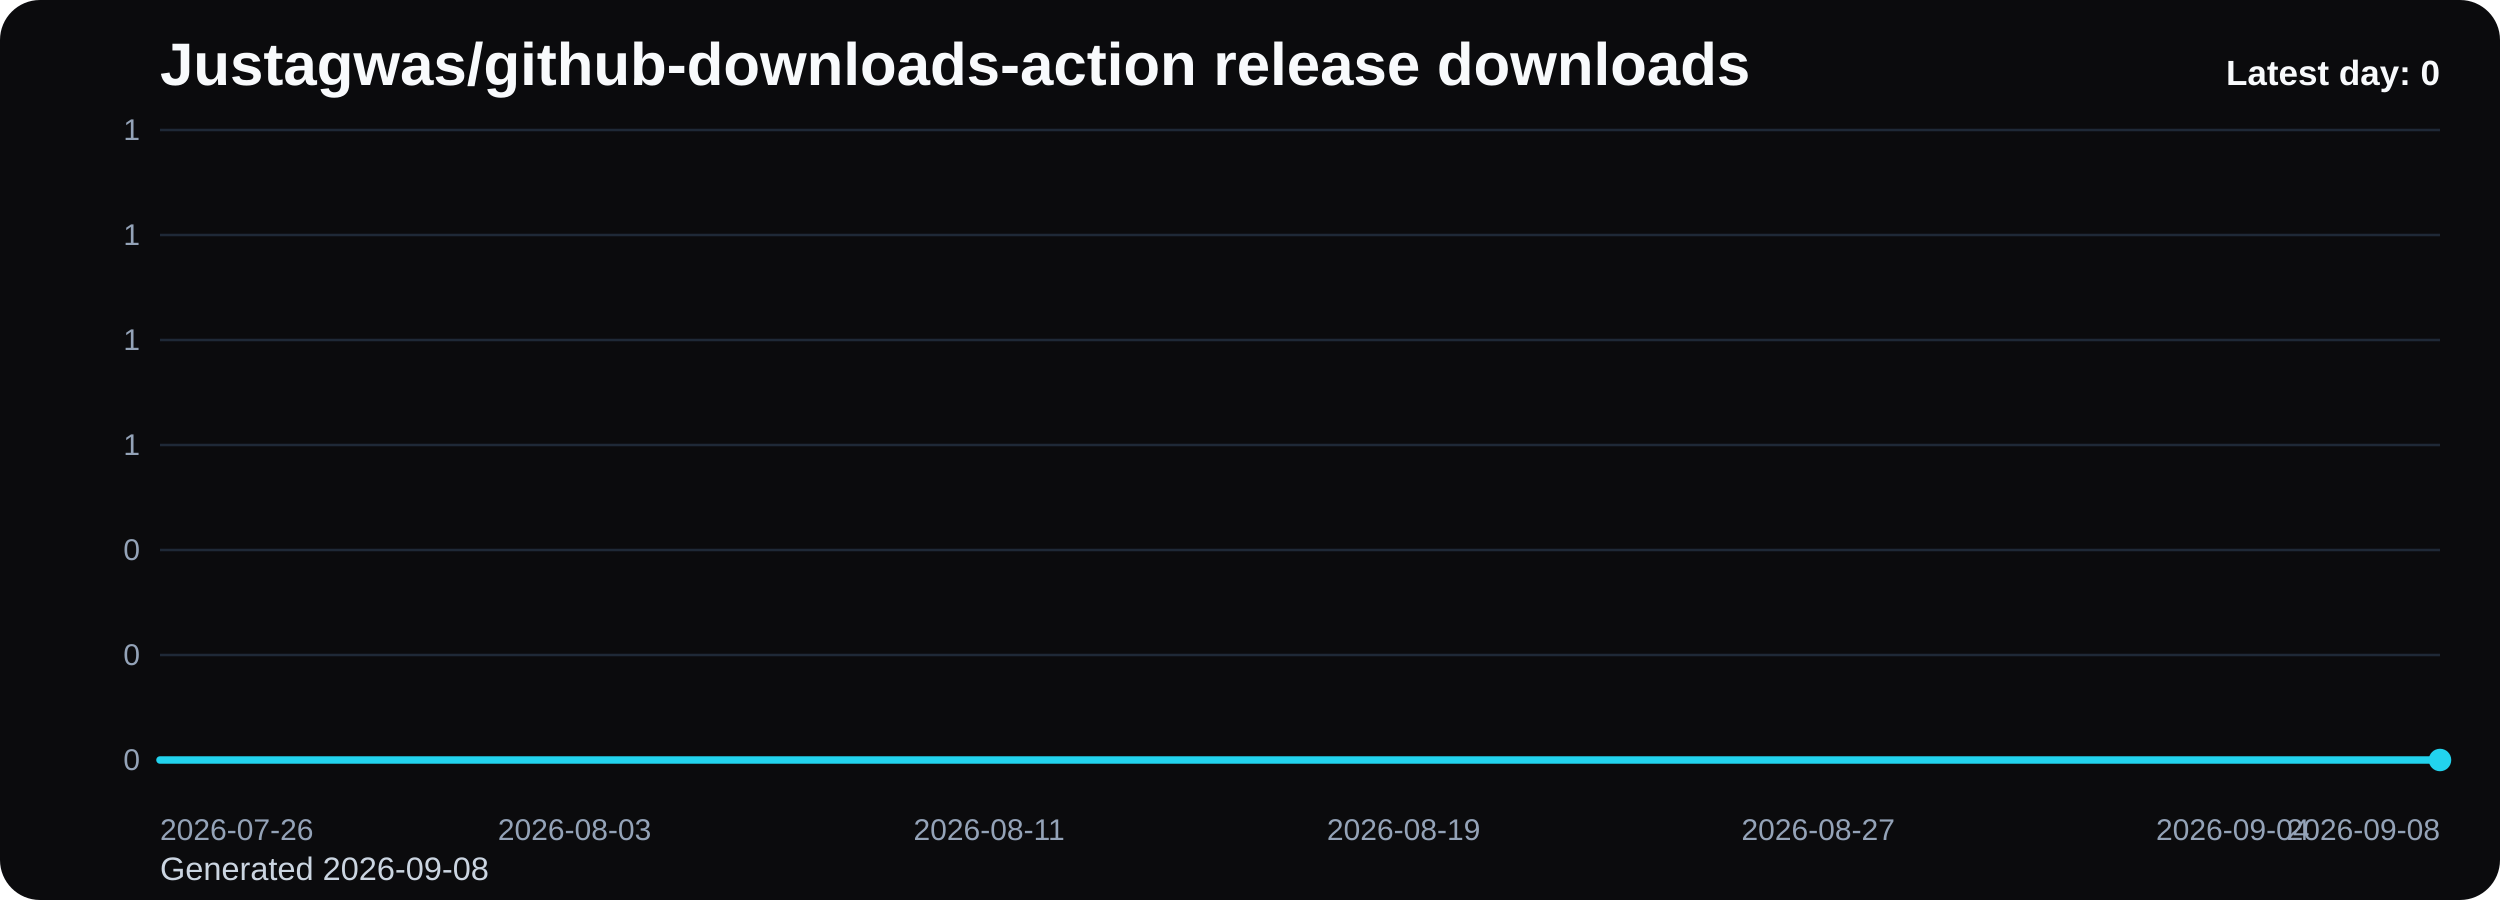
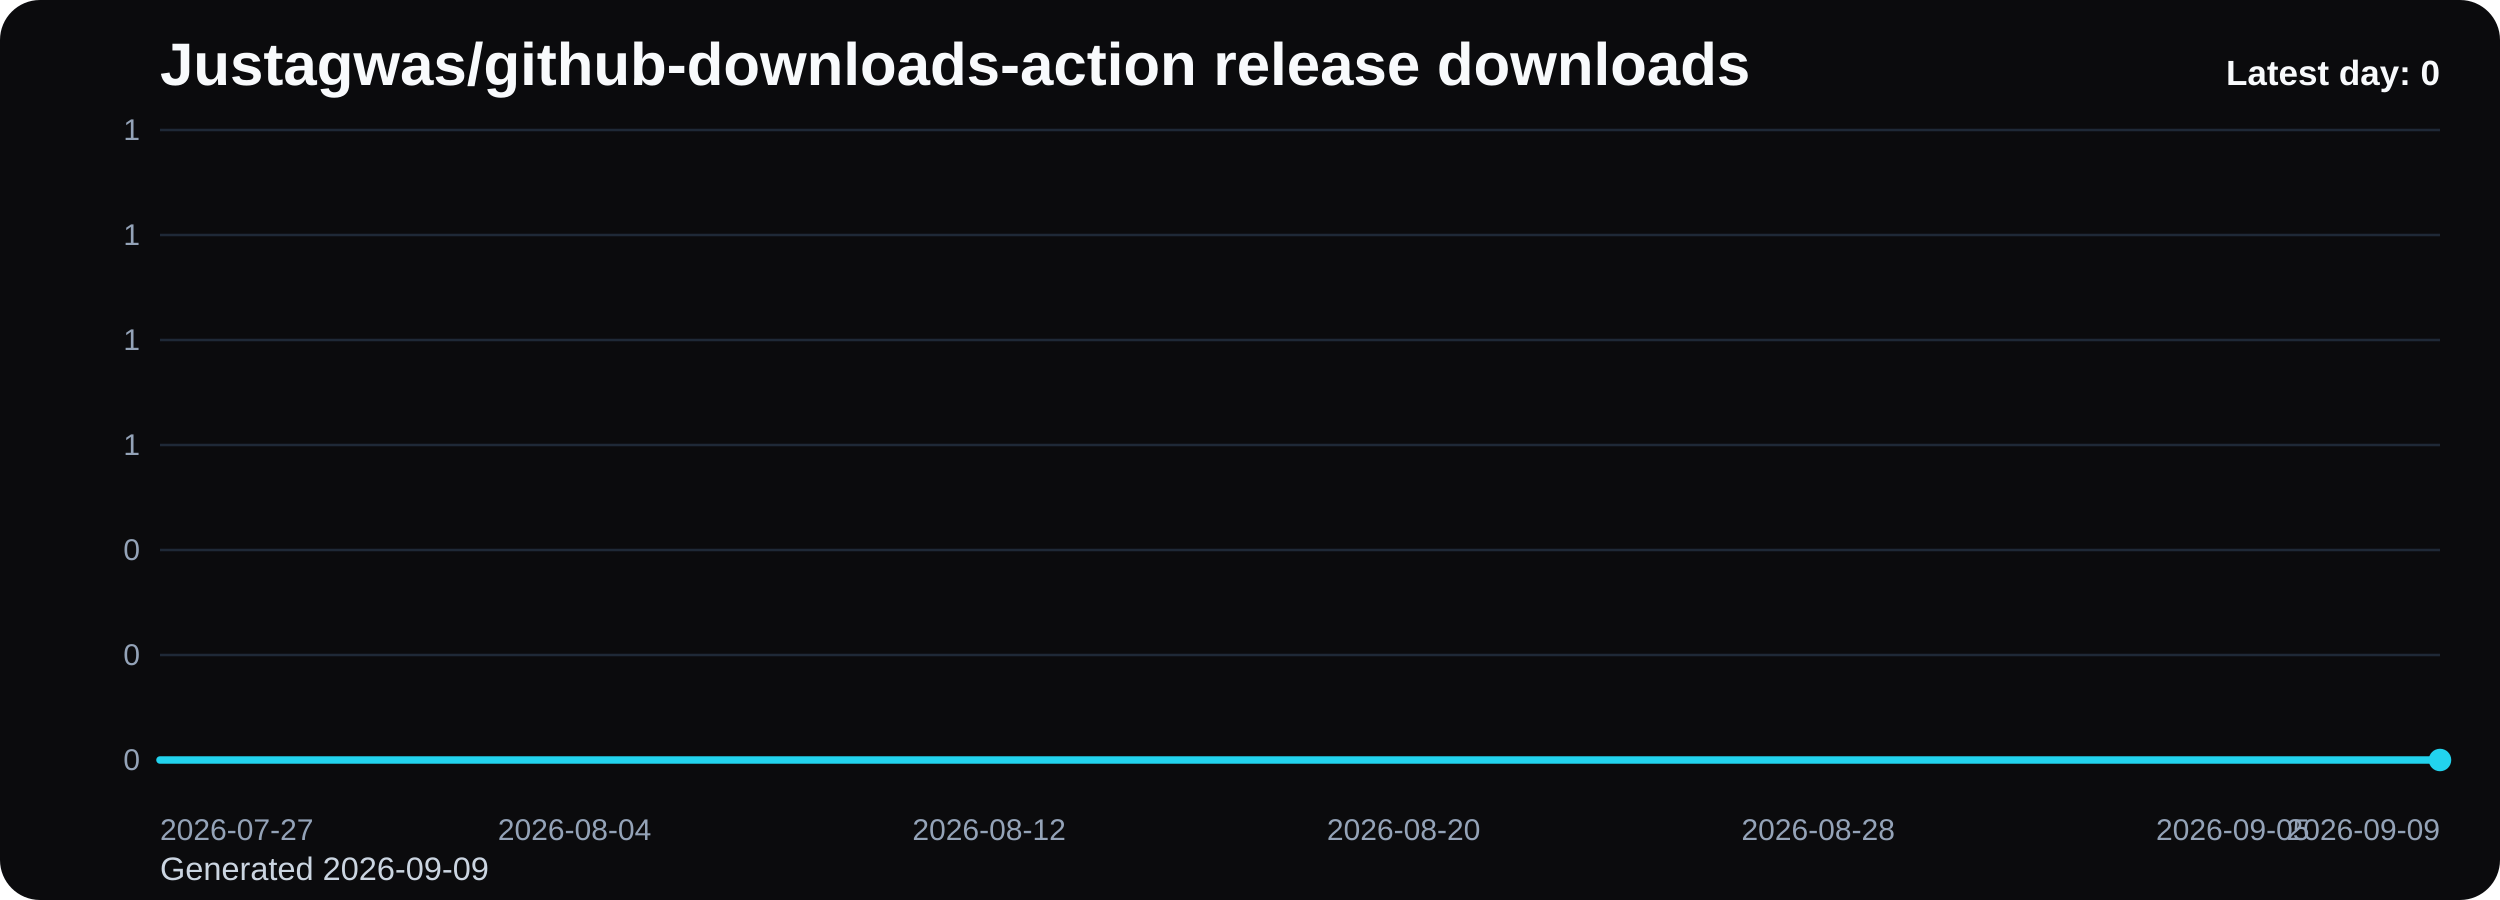
<svg xmlns="http://www.w3.org/2000/svg" viewBox="0 0 1000 360" role="img" aria-label="Justagwas/github-downloads-action release downloads chart">
  <defs>
    <linearGradient id="fill-daily-black" x1="0" y1="0" x2="0" y2="1">
      <stop offset="0%" stop-color="#22d3ee" stop-opacity="0.32" />
      <stop offset="100%" stop-color="#22d3ee" stop-opacity="0.05" />
    </linearGradient>
    <style>
      .bg { fill: #0b0b0d; }
      .title { font: 700 24px Arial, sans-serif; fill: #f8fafc; }
      .sub { font: 400 13px Arial, sans-serif; fill: #cbd5e1; }
      .grid { stroke: #1f2937; stroke-width: 1; }
      .axis { font: 400 12px Arial, sans-serif; fill: #94a3b8; }
      .line { fill: none; stroke: #22d3ee; stroke-width: 3; stroke-linecap: round; stroke-linejoin: round; }
      .dot { fill: #22d3ee; }
      .value { font: 600 11px Arial, sans-serif; fill: #cbd5e1; }
      .latest { font: 700 14px Arial, sans-serif; fill: #f8fafc; }
    </style>
  </defs>
  <rect class="bg" x="0" y="0" width="1000" height="360" rx="16" />
  <text class="title" x="64" y="34">Justagwas/github-downloads-action release downloads</text>
-   <text class="sub" x="64" y="352">Generated 2026-09-08</text>
+   <text class="sub" x="64" y="352">Generated 2026-09-09</text>
  <line x1="64" y1="52.00" x2="976" y2="52.00" class="grid" />
  <text x="56" y="56.00" text-anchor="end" class="axis">1</text>
  <line x1="64" y1="94.00" x2="976" y2="94.00" class="grid" />
  <text x="56" y="98.00" text-anchor="end" class="axis">1</text>
  <line x1="64" y1="136.00" x2="976" y2="136.00" class="grid" />
  <text x="56" y="140.00" text-anchor="end" class="axis">1</text>
  <line x1="64" y1="178.00" x2="976" y2="178.00" class="grid" />
  <text x="56" y="182.00" text-anchor="end" class="axis">1</text>
  <line x1="64" y1="220.00" x2="976" y2="220.00" class="grid" />
  <text x="56" y="224.00" text-anchor="end" class="axis">0</text>
  <line x1="64" y1="262.00" x2="976" y2="262.00" class="grid" />
  <text x="56" y="266.00" text-anchor="end" class="axis">0</text>
  <line x1="64" y1="304.00" x2="976" y2="304.00" class="grid" />
  <text x="56" y="308.00" text-anchor="end" class="axis">0</text>
  <path d="M 64.00 304 L 64.00 304.00 L 84.73 304.00 L 105.45 304.00 L 126.18 304.00 L 146.91 304.00 L 167.64 304.00 L 188.36 304.00 L 209.09 304.00 L 229.82 304.00 L 250.55 304.00 L 271.27 304.00 L 292.00 304.00 L 312.73 304.00 L 333.45 304.00 L 354.18 304.00 L 374.91 304.00 L 395.64 304.00 L 416.36 304.00 L 437.09 304.00 L 457.82 304.00 L 478.55 304.00 L 499.27 304.00 L 520.00 304.00 L 540.73 304.00 L 561.45 304.00 L 582.18 304.00 L 602.91 304.00 L 623.64 304.00 L 644.36 304.00 L 665.09 304.00 L 685.82 304.00 L 706.55 304.00 L 727.27 304.00 L 748.00 304.00 L 768.73 304.00 L 789.45 304.00 L 810.18 304.00 L 830.91 304.00 L 851.64 304.00 L 872.36 304.00 L 893.09 304.00 L 913.82 304.00 L 934.55 304.00 L 955.27 304.00 L 976.00 304.00 L 976.00 304 Z" fill="url(#fill-daily-black)" />
  <polyline class="line" points="64.00,304.00 84.73,304.00 105.45,304.00 126.18,304.00 146.91,304.00 167.64,304.00 188.36,304.00 209.09,304.00 229.82,304.00 250.55,304.00 271.27,304.00 292.00,304.00 312.73,304.00 333.45,304.00 354.18,304.00 374.91,304.00 395.64,304.00 416.36,304.00 437.09,304.00 457.82,304.00 478.55,304.00 499.27,304.00 520.00,304.00 540.73,304.00 561.45,304.00 582.18,304.00 602.91,304.00 623.64,304.00 644.36,304.00 665.09,304.00 685.82,304.00 706.55,304.00 727.27,304.00 748.00,304.00 768.73,304.00 789.45,304.00 810.18,304.00 830.91,304.00 851.64,304.00 872.36,304.00 893.09,304.00 913.82,304.00 934.55,304.00 955.27,304.00 976.00,304.00" />
  <circle class="dot" cx="976.00" cy="304.00" r="4.5" />
-   <text class="axis" x="64.00" y="336" text-anchor="start">2026-07-26</text>
-   <text class="axis" x="229.82" y="336" text-anchor="middle">2026-08-03</text>
-   <text class="axis" x="395.64" y="336" text-anchor="middle">2026-08-11</text>
-   <text class="axis" x="561.45" y="336" text-anchor="middle">2026-08-19</text>
-   <text class="axis" x="727.27" y="336" text-anchor="middle">2026-08-27</text>
-   <text class="axis" x="893.09" y="336" text-anchor="middle">2026-09-04</text>
-   <text class="axis" x="976.00" y="336" text-anchor="end">2026-09-08</text>
+   <text class="axis" x="64.00" y="336" text-anchor="start">2026-07-27</text>
+   <text class="axis" x="229.82" y="336" text-anchor="middle">2026-08-04</text>
+   <text class="axis" x="395.64" y="336" text-anchor="middle">2026-08-12</text>
+   <text class="axis" x="561.45" y="336" text-anchor="middle">2026-08-20</text>
+   <text class="axis" x="727.27" y="336" text-anchor="middle">2026-08-28</text>
+   <text class="axis" x="893.09" y="336" text-anchor="middle">2026-09-05</text>
+   <text class="axis" x="976.00" y="336" text-anchor="end">2026-09-09</text>
  <text class="latest" x="976" y="34" text-anchor="end">Latest day: 0</text>
</svg>
